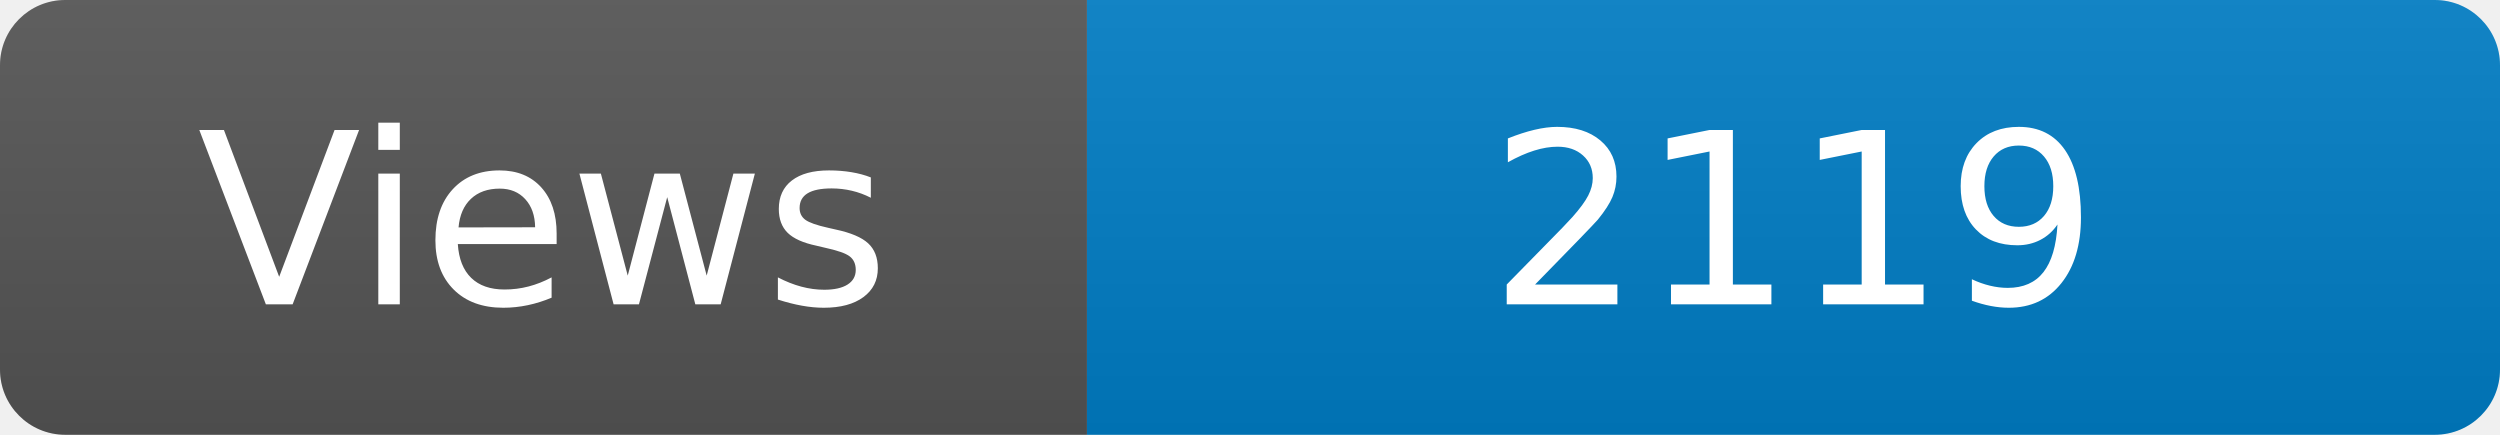
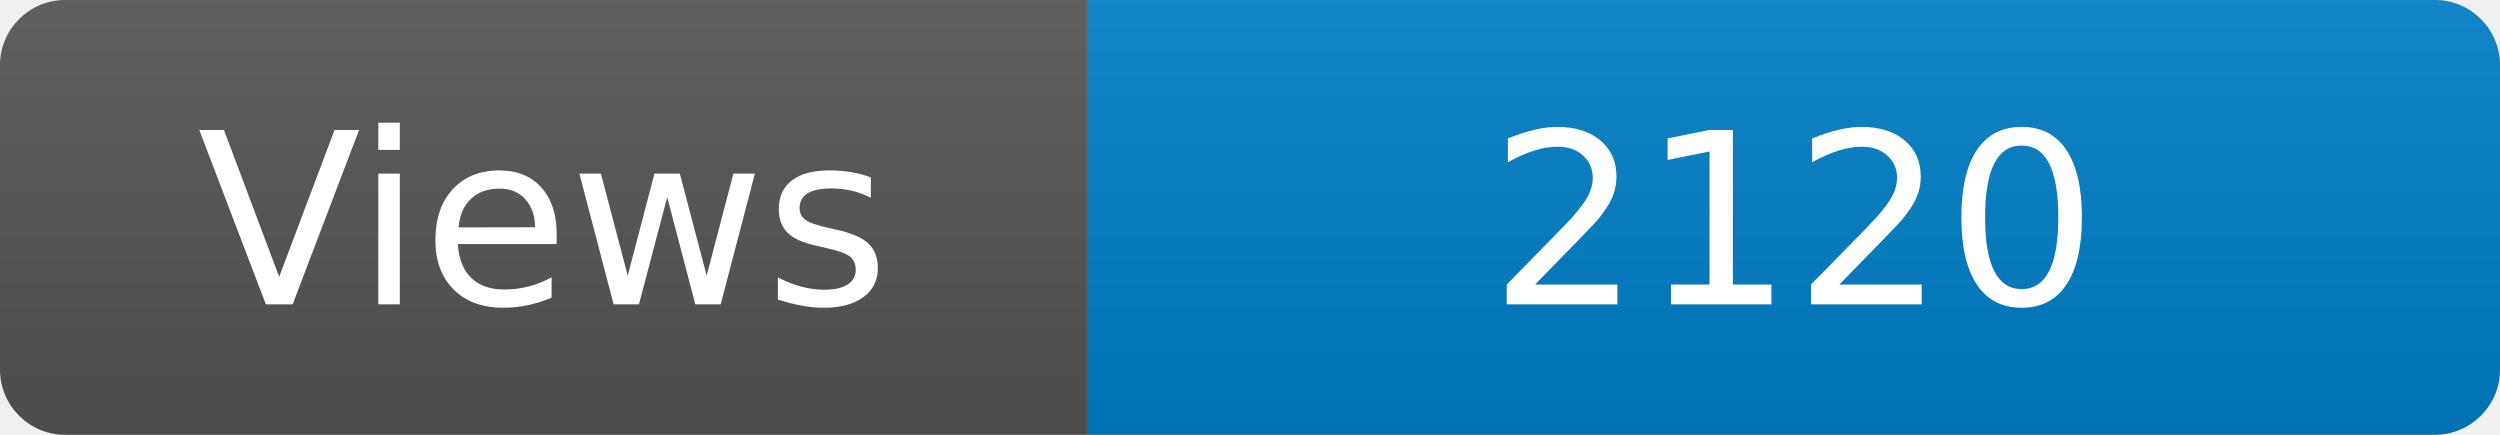
<svg xmlns="http://www.w3.org/2000/svg" width="115" height="20" role="img" aria-label="Maintained?: yes">
  <linearGradient id="s" x2="0" y2="100%">
    <stop offset="0" stop-color="#bbb" stop-opacity=".1" />
    <stop offset="1" stop-opacity=".1" />
  </linearGradient>
  <clipPath id="r">
    <rect width="115" height="20" rx="3" fill="#fff" />
  </clipPath>
  <g clip-path="url(#r)">
    <rect width="50" height="20" fill="#555" />
    <rect x="50" width="160" height="20" fill="#007ec6" />
    <rect width="115" height="20" fill="url(#s)" />
  </g>
  <g fill="#fff" text-anchor="middle" font-family="Verdana,Geneva,DejaVu Sans,sans-serif" font-size="110">
    <text x="250" y="140" transform="scale(.1)" fill="#fff">Views</text>
-     <text x="825" y="140" transform="scale(.1)" fill="#fff">2119</text>
+     <text x="825" y="140" transform="scale(.1)" fill="#fff">2120</text>
  </g>
</svg>
